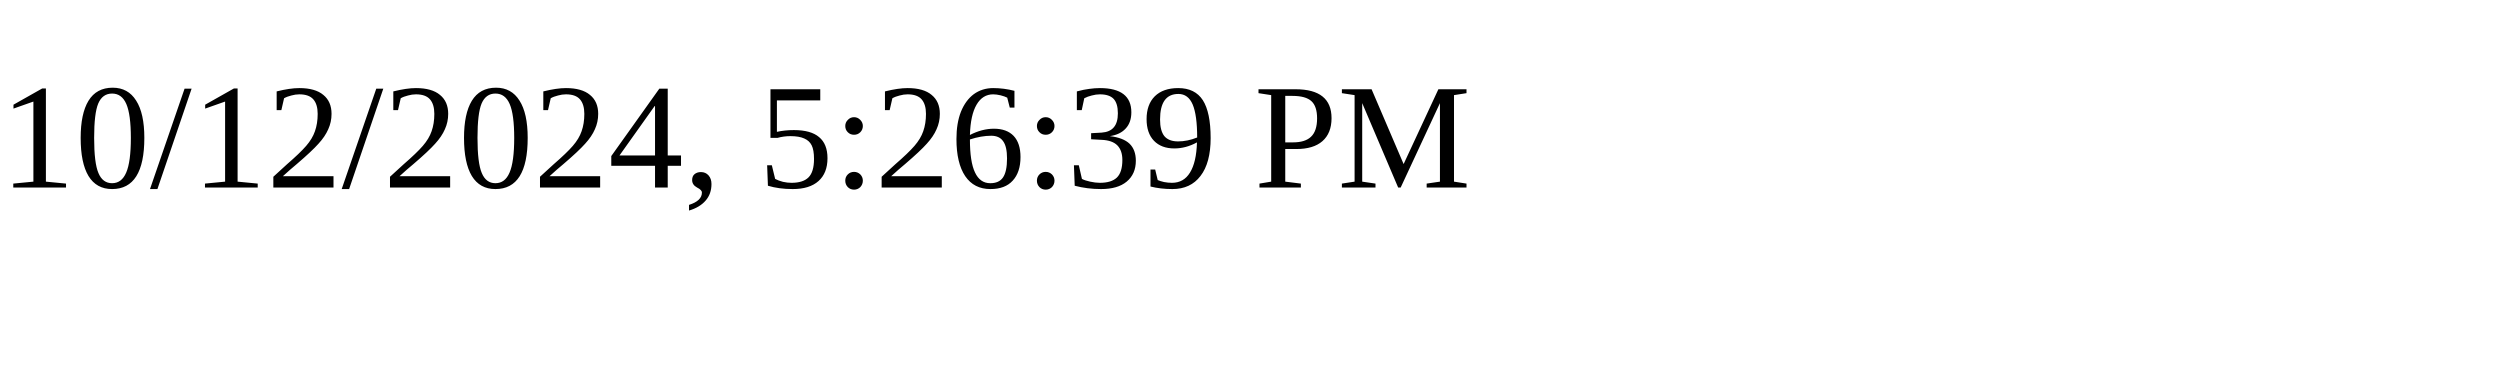
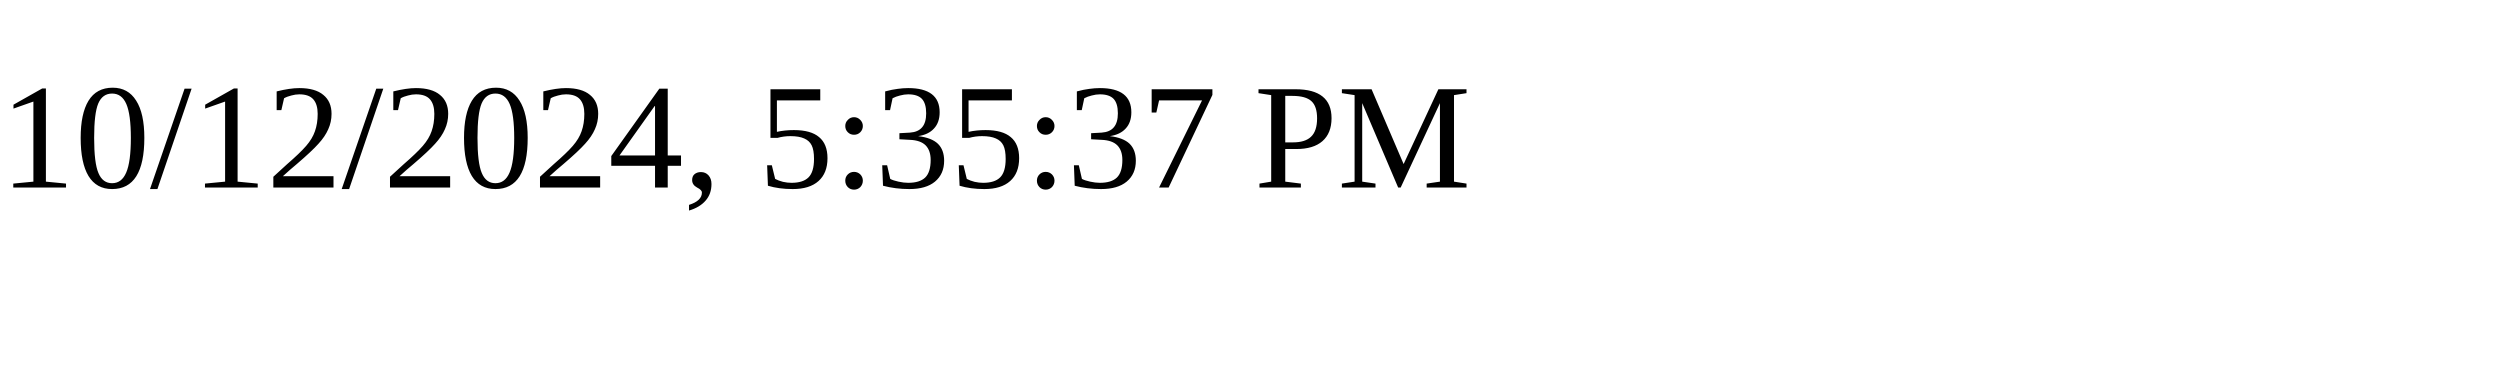
<svg xmlns="http://www.w3.org/2000/svg" height="30" width="200">
-   <text x="0" y="15">10/12/2024, 5:26:39 PM</text>
+   <text x="0" y="15">10/12/2024, 5:35:37 PM</text>
</svg>
